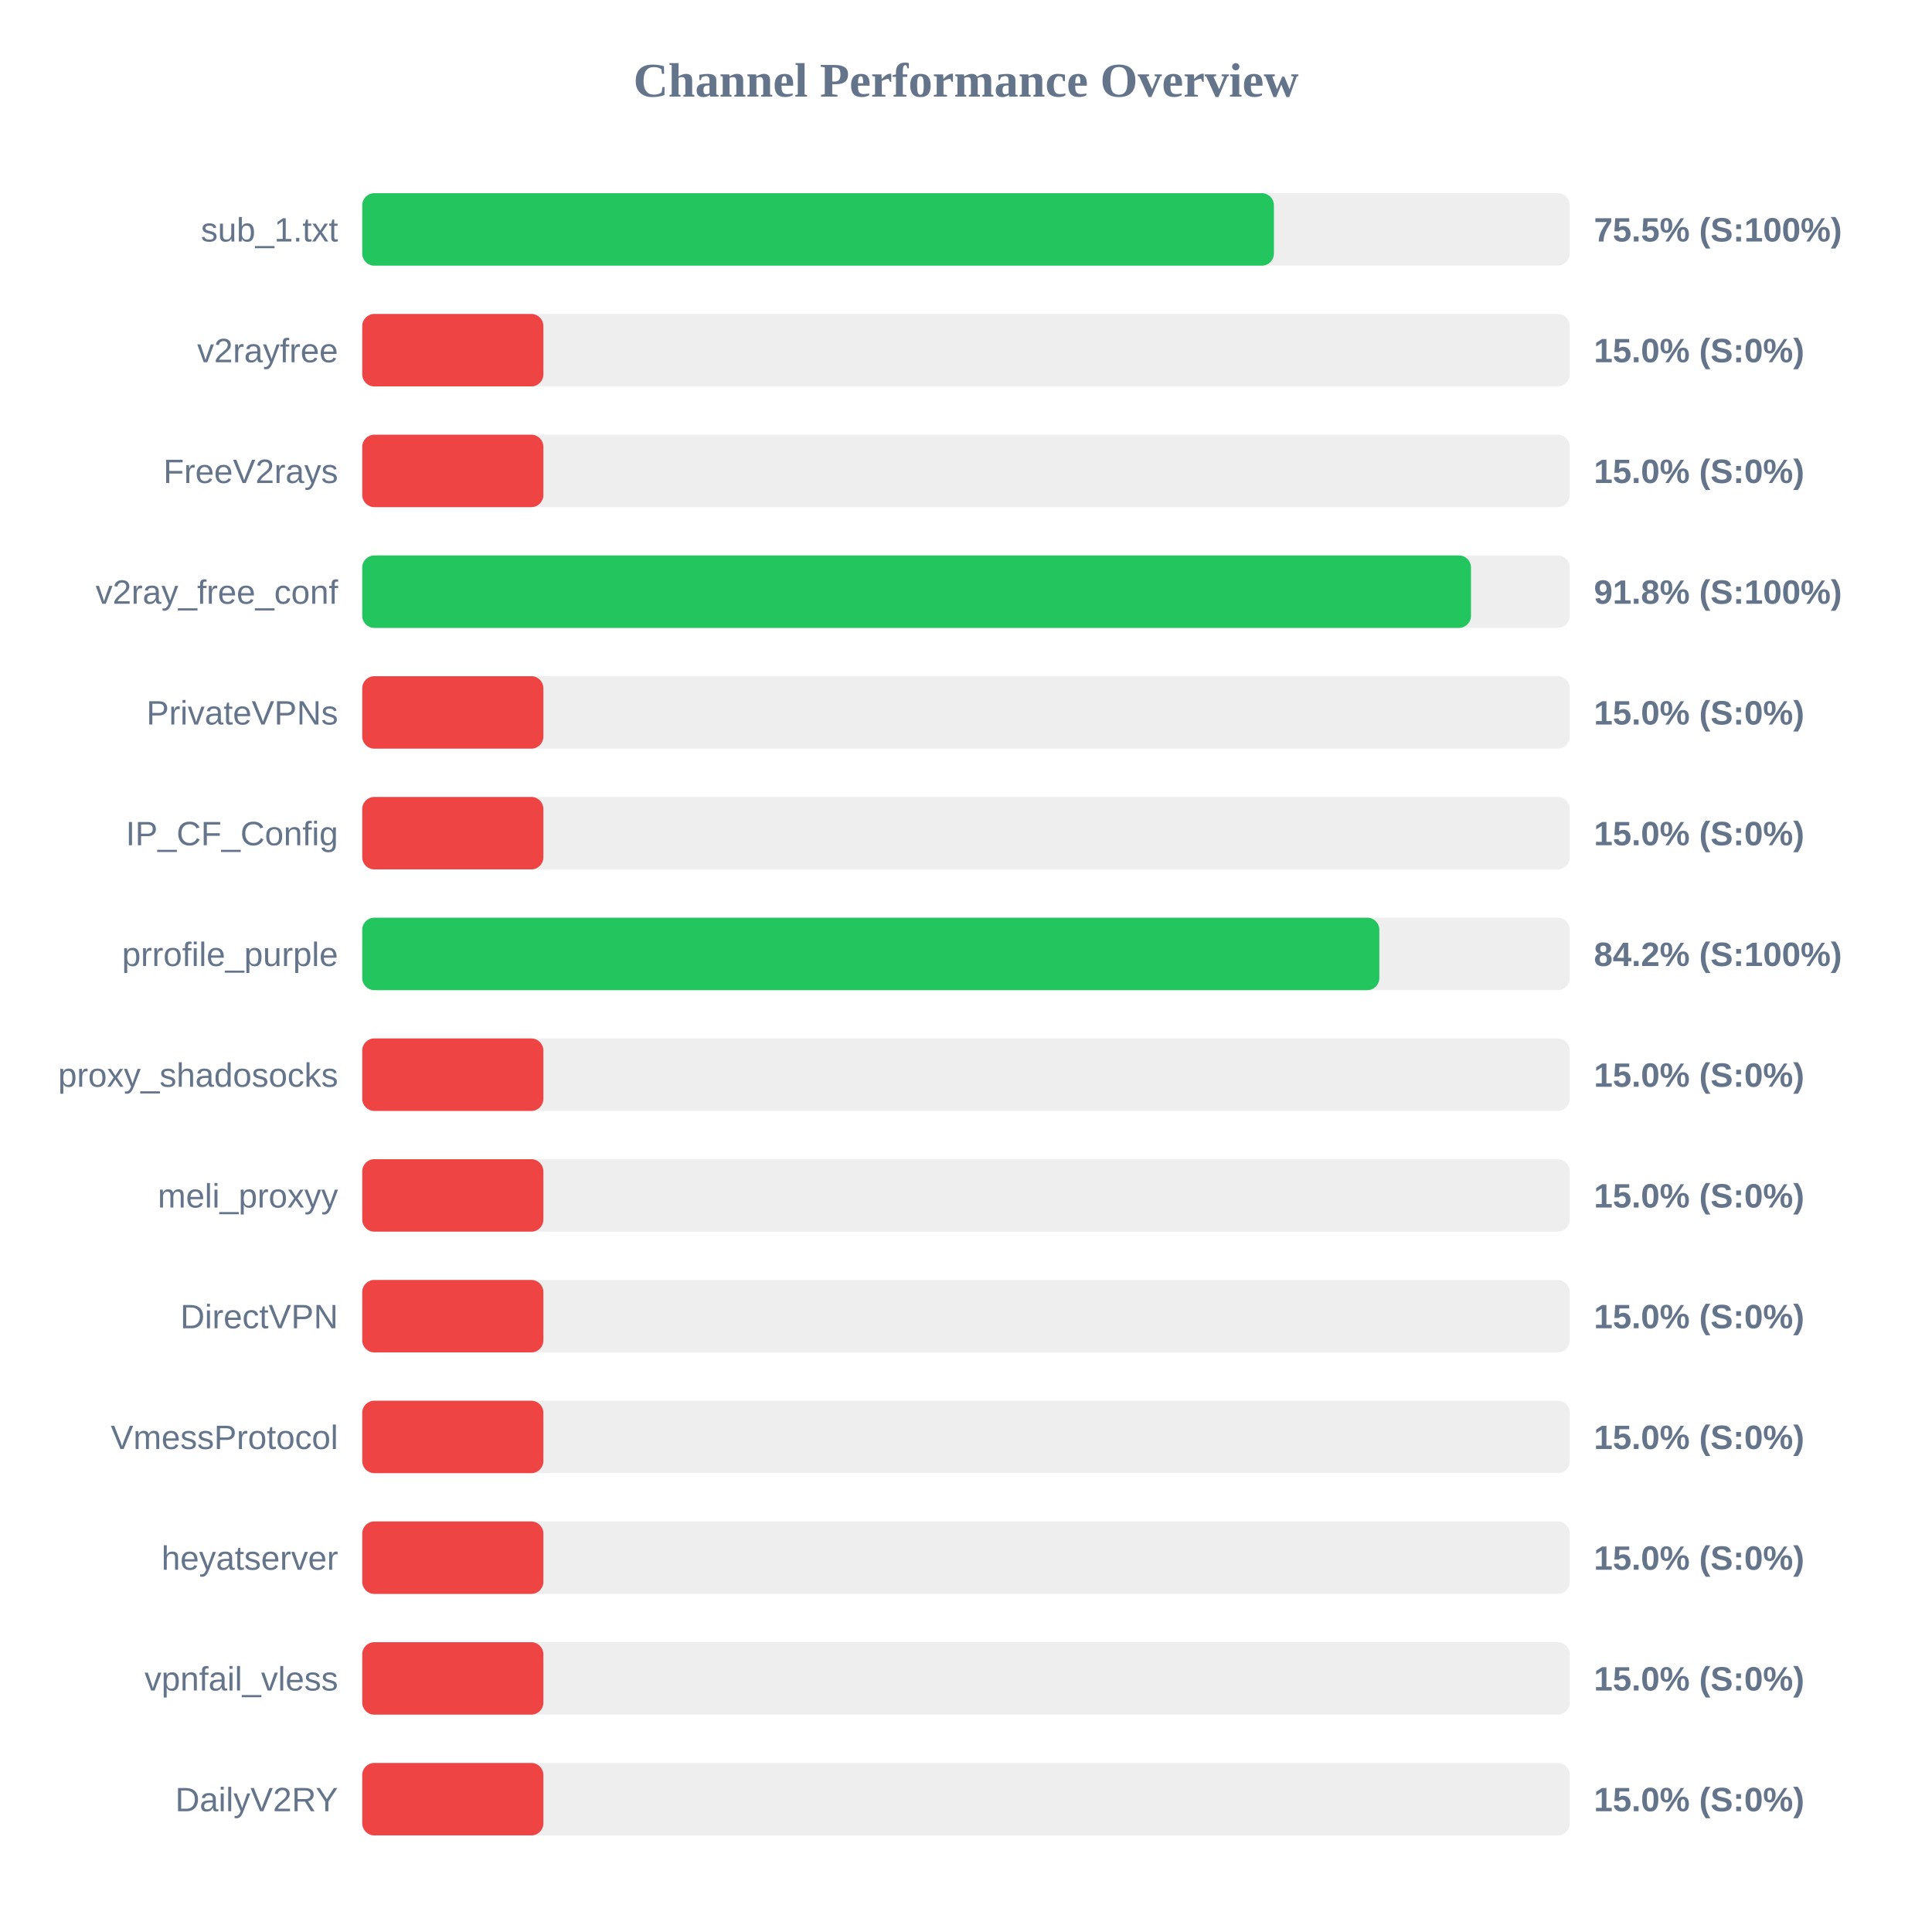
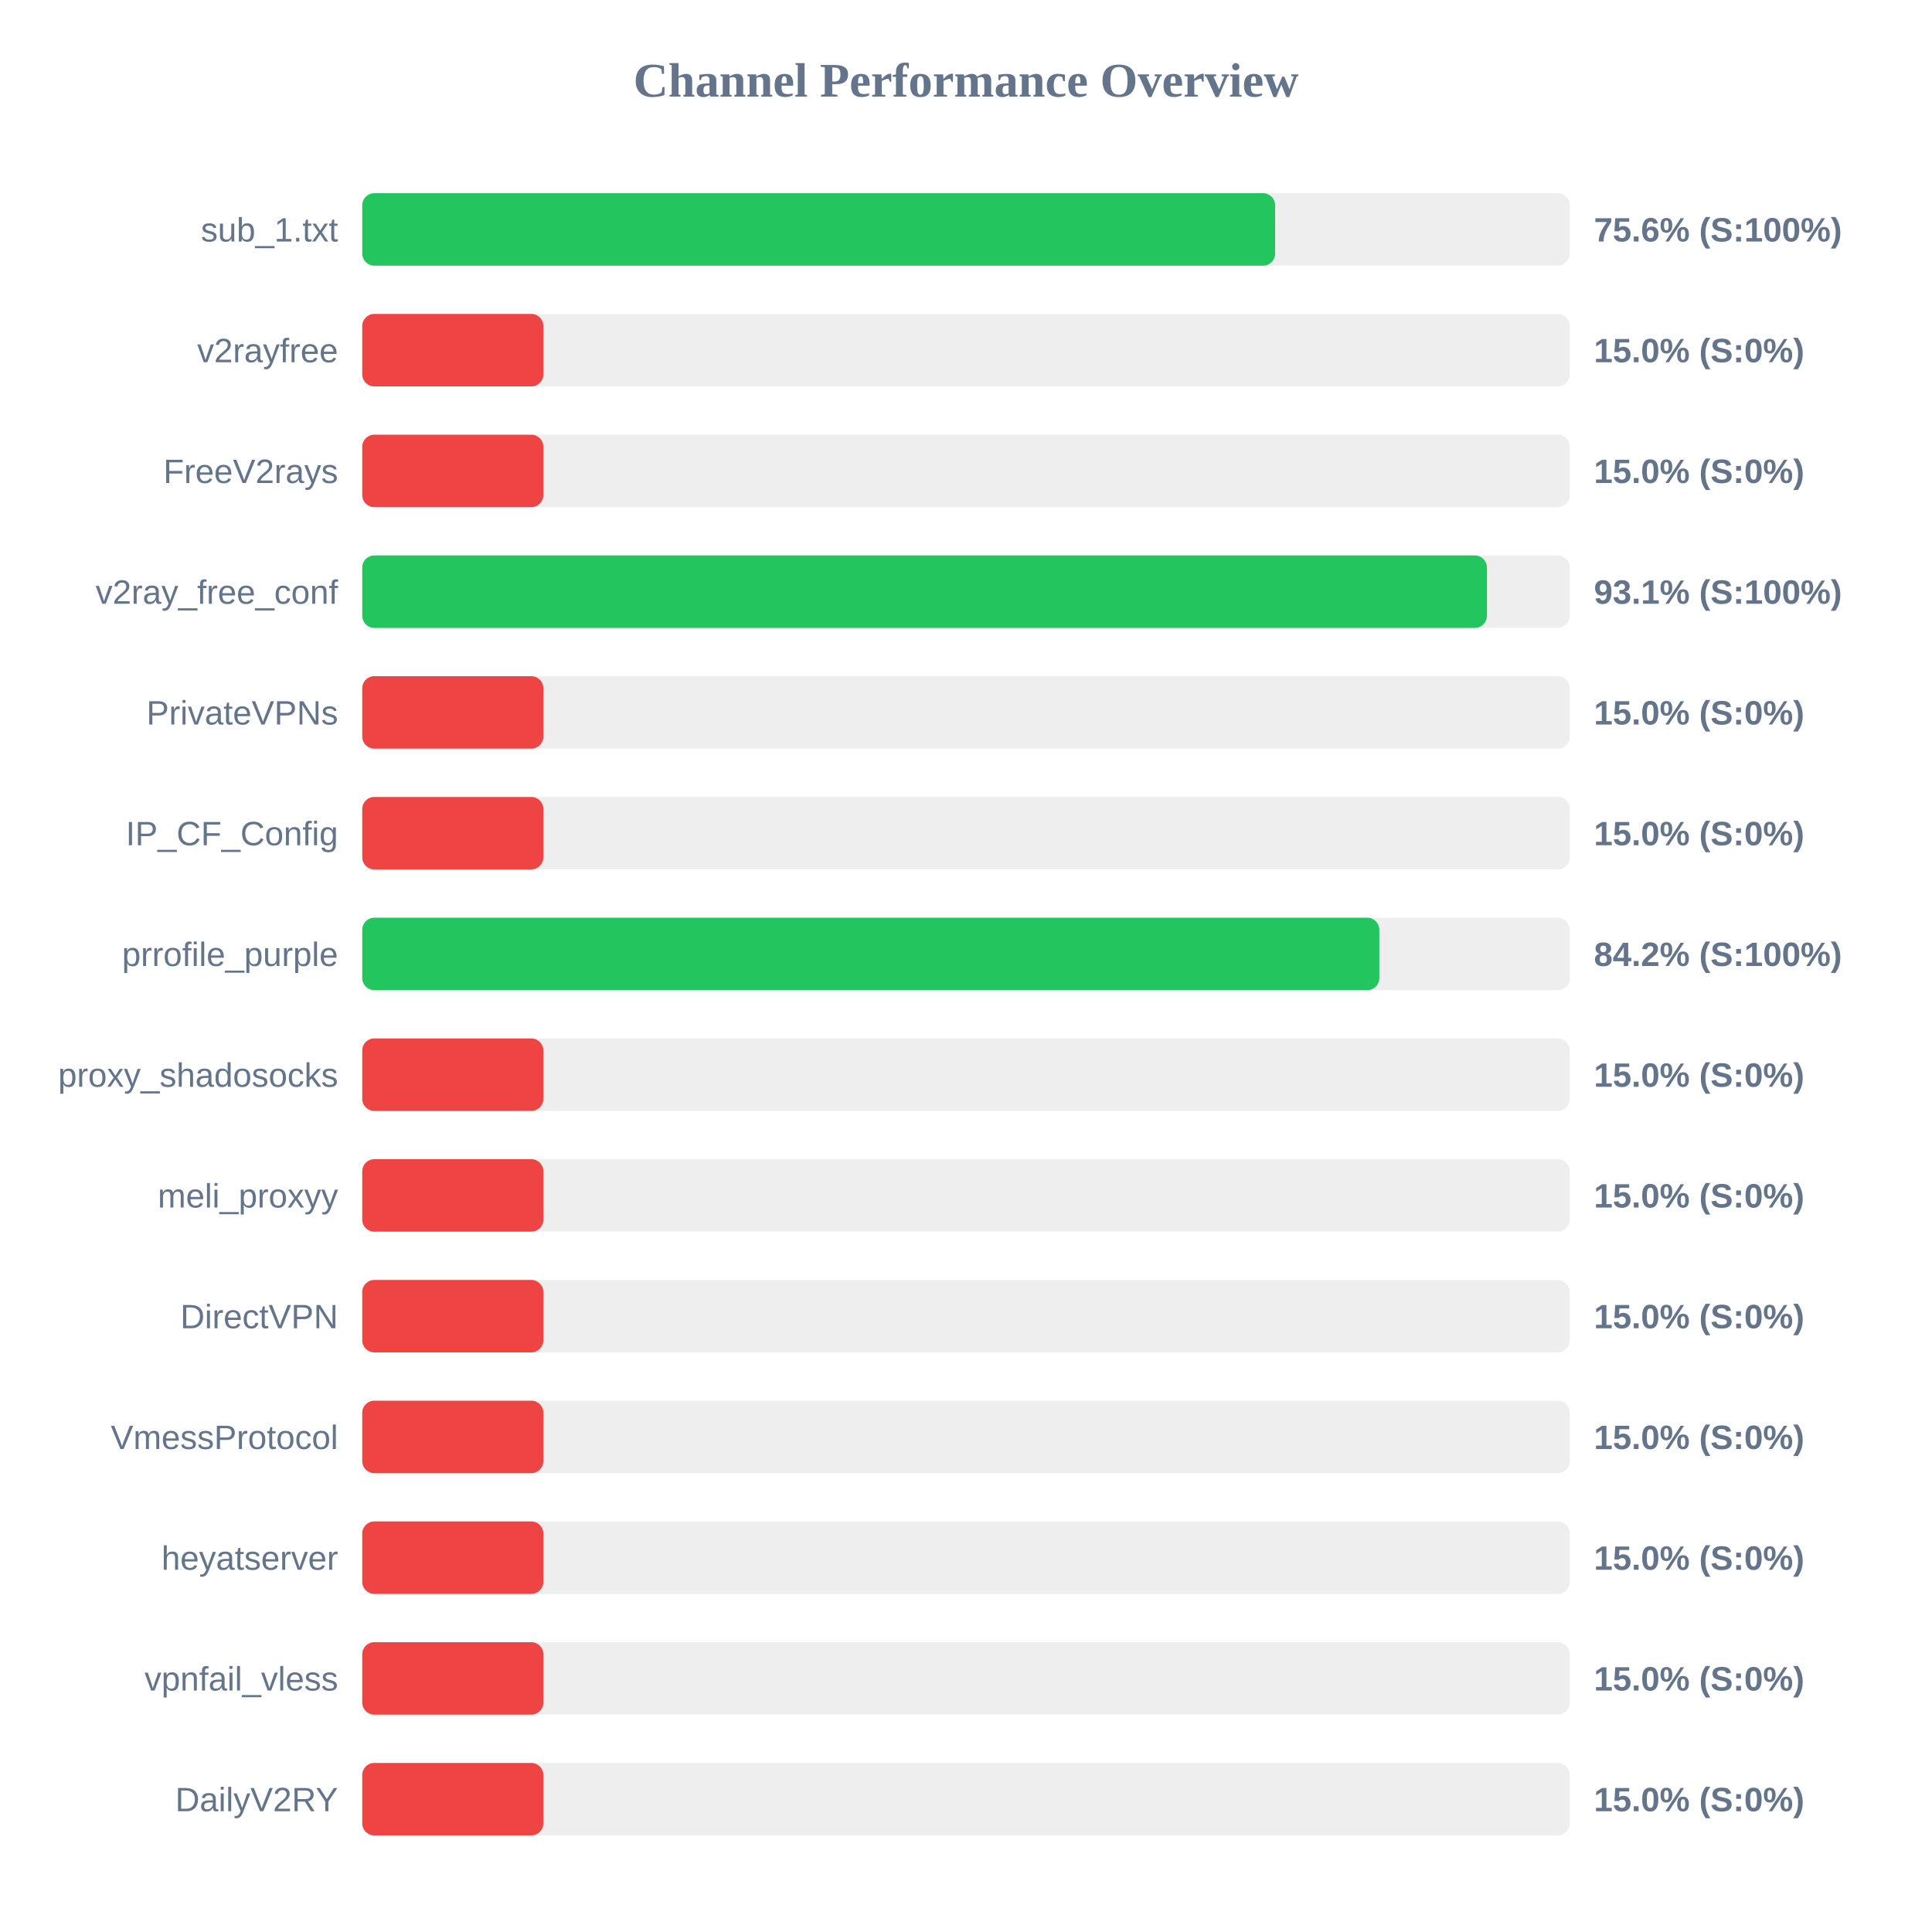
<svg xmlns="http://www.w3.org/2000/svg" width="800" height="800" version="1.1">
  <style>
        .row { font: 14px Arial; fill: #64748b; }
        .score { font: bold 14px Arial; fill: #64748b; }
    </style>
  <text x="400" y="40" text-anchor="middle" font-size="20px" font-weight="bold" fill="#64748b">Channel Performance Overview</text>
  <rect x="150" y="80" width="500" height="30" fill="#eee" rx="5" />
-   <rect x="150" y="80" width="377.5" height="30" fill="#22c55e" rx="5" />
+   <rect x="150" y="80" width="378.0" height="30" fill="#22c55e" rx="5" />
  <text x="140" y="100" text-anchor="end" class="row">sub_1.txt</text>
-   <text x="660" y="100" text-anchor="start" class="score">75.5% (S:100%)</text>
+   <text x="660" y="100" text-anchor="start" class="score">75.6% (S:100%)</text>
  <rect x="150" y="130" width="500" height="30" fill="#eee" rx="5" />
  <rect x="150" y="130" width="75.0" height="30" fill="#ef4444" rx="5" />
  <text x="140" y="150" text-anchor="end" class="row">v2rayfree</text>
  <text x="660" y="150" text-anchor="start" class="score">15.0% (S:0%)</text>
  <rect x="150" y="180" width="500" height="30" fill="#eee" rx="5" />
  <rect x="150" y="180" width="75.0" height="30" fill="#ef4444" rx="5" />
  <text x="140" y="200" text-anchor="end" class="row">FreeV2rays</text>
  <text x="660" y="200" text-anchor="start" class="score">15.0% (S:0%)</text>
  <rect x="150" y="230" width="500" height="30" fill="#eee" rx="5" />
-   <rect x="150" y="230" width="459.1" height="30" fill="#22c55e" rx="5" />
+   <rect x="150" y="230" width="465.7" height="30" fill="#22c55e" rx="5" />
  <text x="140" y="250" text-anchor="end" class="row">v2ray_free_conf</text>
-   <text x="660" y="250" text-anchor="start" class="score">91.8% (S:100%)</text>
+   <text x="660" y="250" text-anchor="start" class="score">93.1% (S:100%)</text>
  <rect x="150" y="280" width="500" height="30" fill="#eee" rx="5" />
  <rect x="150" y="280" width="75.0" height="30" fill="#ef4444" rx="5" />
  <text x="140" y="300" text-anchor="end" class="row">PrivateVPNs</text>
  <text x="660" y="300" text-anchor="start" class="score">15.0% (S:0%)</text>
  <rect x="150" y="330" width="500" height="30" fill="#eee" rx="5" />
  <rect x="150" y="330" width="75.0" height="30" fill="#ef4444" rx="5" />
  <text x="140" y="350" text-anchor="end" class="row">IP_CF_Config</text>
  <text x="660" y="350" text-anchor="start" class="score">15.0% (S:0%)</text>
  <rect x="150" y="380" width="500" height="30" fill="#eee" rx="5" />
  <rect x="150" y="380" width="421.15" height="30" fill="#22c55e" rx="5" />
  <text x="140" y="400" text-anchor="end" class="row">prrofile_purple</text>
  <text x="660" y="400" text-anchor="start" class="score">84.2% (S:100%)</text>
  <rect x="150" y="430" width="500" height="30" fill="#eee" rx="5" />
  <rect x="150" y="430" width="75.0" height="30" fill="#ef4444" rx="5" />
  <text x="140" y="450" text-anchor="end" class="row">proxy_shadosocks</text>
  <text x="660" y="450" text-anchor="start" class="score">15.0% (S:0%)</text>
  <rect x="150" y="480" width="500" height="30" fill="#eee" rx="5" />
  <rect x="150" y="480" width="75.0" height="30" fill="#ef4444" rx="5" />
  <text x="140" y="500" text-anchor="end" class="row">meli_proxyy</text>
  <text x="660" y="500" text-anchor="start" class="score">15.0% (S:0%)</text>
  <rect x="150" y="530" width="500" height="30" fill="#eee" rx="5" />
  <rect x="150" y="530" width="75.0" height="30" fill="#ef4444" rx="5" />
  <text x="140" y="550" text-anchor="end" class="row">DirectVPN</text>
  <text x="660" y="550" text-anchor="start" class="score">15.0% (S:0%)</text>
  <rect x="150" y="580" width="500" height="30" fill="#eee" rx="5" />
  <rect x="150" y="580" width="75.0" height="30" fill="#ef4444" rx="5" />
  <text x="140" y="600" text-anchor="end" class="row">VmessProtocol</text>
  <text x="660" y="600" text-anchor="start" class="score">15.0% (S:0%)</text>
  <rect x="150" y="630" width="500" height="30" fill="#eee" rx="5" />
  <rect x="150" y="630" width="75.0" height="30" fill="#ef4444" rx="5" />
  <text x="140" y="650" text-anchor="end" class="row">heyatserver</text>
  <text x="660" y="650" text-anchor="start" class="score">15.0% (S:0%)</text>
  <rect x="150" y="680" width="500" height="30" fill="#eee" rx="5" />
  <rect x="150" y="680" width="75.0" height="30" fill="#ef4444" rx="5" />
  <text x="140" y="700" text-anchor="end" class="row">vpnfail_vless</text>
  <text x="660" y="700" text-anchor="start" class="score">15.0% (S:0%)</text>
  <rect x="150" y="730" width="500" height="30" fill="#eee" rx="5" />
  <rect x="150" y="730" width="75.0" height="30" fill="#ef4444" rx="5" />
  <text x="140" y="750" text-anchor="end" class="row">DailyV2RY</text>
  <text x="660" y="750" text-anchor="start" class="score">15.0% (S:0%)</text>
</svg>
